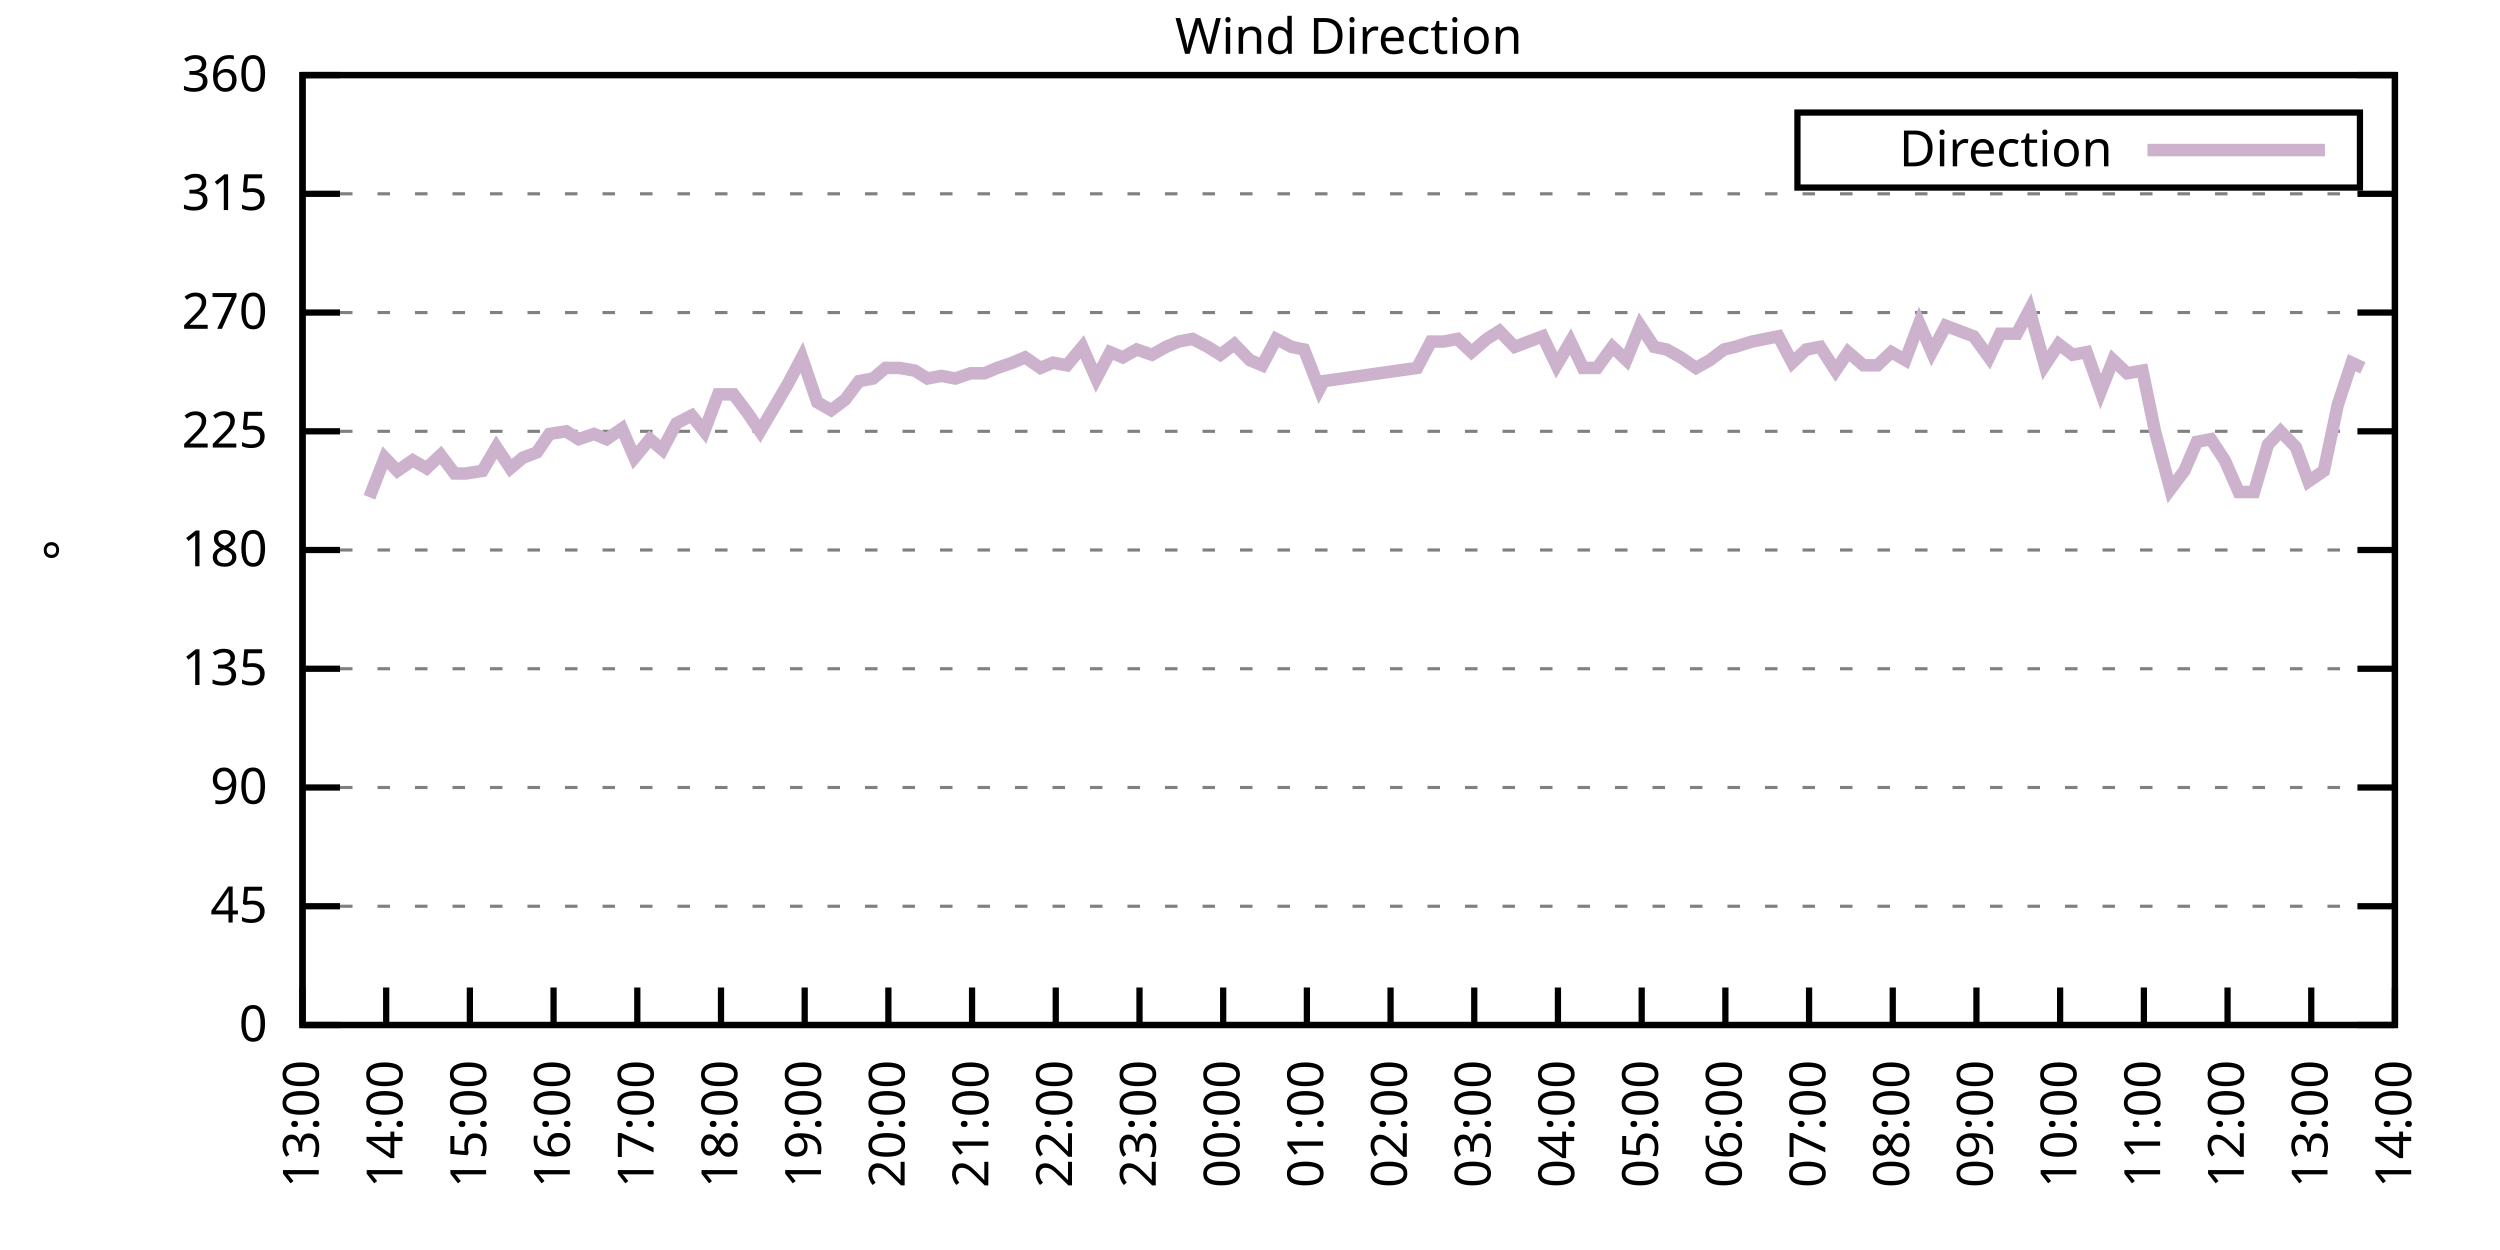
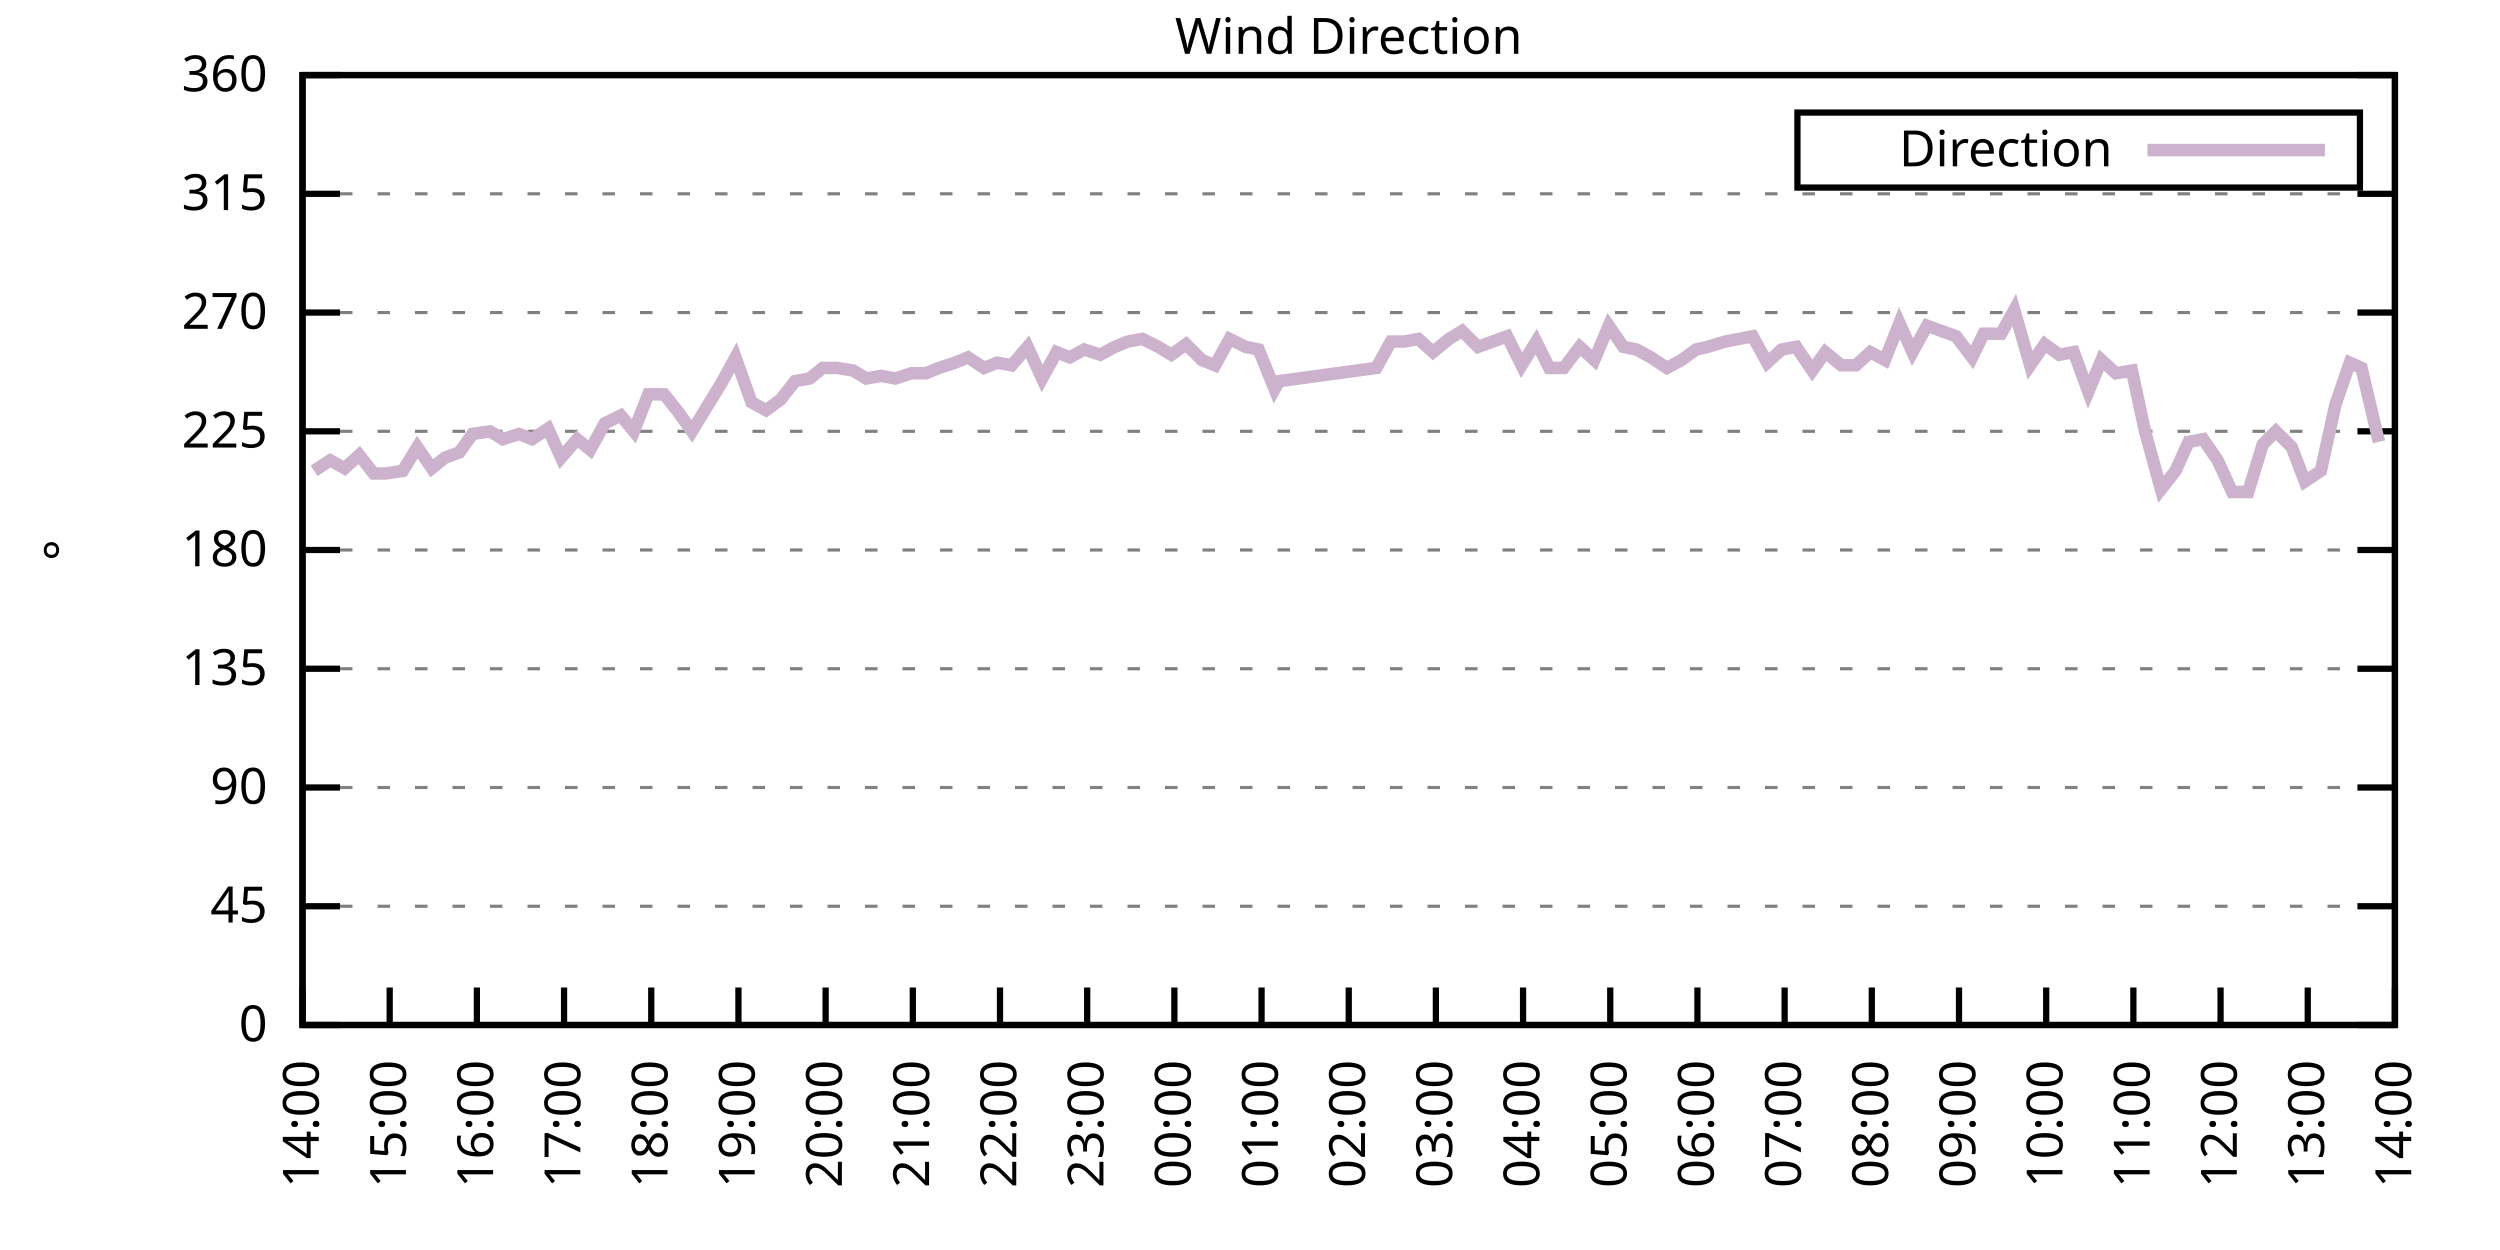
<svg xmlns="http://www.w3.org/2000/svg" xmlns:xlink="http://www.w3.org/1999/xlink" width="400" height="200" viewBox="0 0 400 200">
  <g id="gnuplot_canvas">
    <rect x="0" y="0" width="400" height="200" fill="none" />
    <defs>
      <circle id="gpDot" r="0.5" stroke-width="0.5" stroke="currentColor" />
      <path id="gpPt0" stroke-width="0.333" stroke="currentColor" d="M-1,0 h2 M0,-1 v2" />
      <path id="gpPt1" stroke-width="0.333" stroke="currentColor" d="M-1,-1 L1,1 M1,-1 L-1,1" />
      <path id="gpPt2" stroke-width="0.333" stroke="currentColor" d="M-1,0 L1,0 M0,-1 L0,1 M-1,-1 L1,1 M-1,1 L1,-1" />
      <rect id="gpPt3" stroke-width="0.333" stroke="currentColor" x="-1" y="-1" width="2" height="2" />
      <rect id="gpPt4" stroke-width="0.333" stroke="currentColor" fill="currentColor" x="-1" y="-1" width="2" height="2" />
      <circle id="gpPt5" stroke-width="0.333" stroke="currentColor" cx="0" cy="0" r="1" />
      <use xlink:href="#gpPt5" id="gpPt6" fill="currentColor" stroke="none" />
      <path id="gpPt7" stroke-width="0.333" stroke="currentColor" d="M0,-1.33 L-1.33,0.67 L1.33,0.67 z" />
      <use xlink:href="#gpPt7" id="gpPt8" fill="currentColor" stroke="none" />
      <use xlink:href="#gpPt7" id="gpPt9" stroke="currentColor" transform="rotate(180)" />
      <use xlink:href="#gpPt9" id="gpPt10" fill="currentColor" stroke="none" />
      <use xlink:href="#gpPt3" id="gpPt11" stroke="currentColor" transform="rotate(45)" />
      <use xlink:href="#gpPt11" id="gpPt12" fill="currentColor" stroke="none" />
      <path id="gpPt13" stroke-width="0.333" stroke="currentColor" d="M0,1.330 L1.265,0.411 L0.782,-1.067 L-0.782,-1.076 L-1.265,0.411 z" />
      <use xlink:href="#gpPt13" id="gpPt14" fill="currentColor" stroke="none" />
      <filter id="textbox" filterUnits="objectBoundingBox" x="0" y="0" height="1" width="1">
        <feFlood flood-color="white" flood-opacity="1" result="bgnd" />
        <feComposite in="SourceGraphic" in2="bgnd" operator="atop" />
      </filter>
      <filter id="greybox" filterUnits="objectBoundingBox" x="0" y="0" height="1" width="1">
        <feFlood flood-color="lightgrey" flood-opacity="1" result="grey" />
        <feComposite in="SourceGraphic" in2="grey" operator="atop" />
      </filter>
    </defs>
    <g fill="none" color="white" stroke="currentColor" stroke-width="1.00" stroke-linecap="butt" stroke-linejoin="miter">
</g>
    <g fill="none" color="black" stroke="currentColor" stroke-width="1.00" stroke-linecap="butt" stroke-linejoin="miter">
      <g stroke="none" shape-rendering="crispEdges">
        <polygon fill="rgb(255, 255, 255)" points="48.40,164.00 383.18,164.00 383.18,12.02 48.40,12.02 " />
      </g>
    </g>
    <g fill="none" color="black" stroke="currentColor" stroke-width="1.00" stroke-linecap="butt" stroke-linejoin="miter">
</g>
    <g fill="none" color="black" stroke="black" stroke-width="0.50" stroke-linecap="butt" stroke-linejoin="miter">
</g>
    <g fill="none" color="gray" stroke="currentColor" stroke-width="0.50" stroke-linecap="butt" stroke-linejoin="miter">
      <path stroke="gray" stroke-dasharray="2,4" class="gridline" d="M48.40,164.00 L383.19,164.00  " />
    </g>
    <g fill="none" color="gray" stroke="gray" stroke-width="1.00" stroke-linecap="butt" stroke-linejoin="miter">
</g>
    <g fill="none" color="black" stroke="currentColor" stroke-width="1.00" stroke-linecap="butt" stroke-linejoin="miter">
      <path stroke="black" d="M48.40,164.00 L54.40,164.00 M383.19,164.00 L377.19,164.00  " />
      <g transform="translate(42.80,166.60)" stroke="none" fill="black" font-family="Sans" font-size="8.00" text-anchor="end">
        <text>
          <tspan font-family="Sans"> 0</tspan>
        </text>
      </g>
    </g>
    <g fill="none" color="black" stroke="currentColor" stroke-width="1.00" stroke-linecap="butt" stroke-linejoin="miter">
</g>
    <g fill="none" color="black" stroke="black" stroke-width="0.50" stroke-linecap="butt" stroke-linejoin="miter">
</g>
    <g fill="none" color="gray" stroke="currentColor" stroke-width="0.50" stroke-linecap="butt" stroke-linejoin="miter">
      <path stroke="gray" stroke-dasharray="2,4" class="gridline" d="M48.40,145.00 L383.19,145.00  " />
    </g>
    <g fill="none" color="gray" stroke="gray" stroke-width="1.00" stroke-linecap="butt" stroke-linejoin="miter">
</g>
    <g fill="none" color="black" stroke="currentColor" stroke-width="1.00" stroke-linecap="butt" stroke-linejoin="miter">
      <path stroke="black" d="M48.40,145.00 L54.40,145.00 M383.19,145.00 L377.19,145.00  " />
      <g transform="translate(42.80,147.60)" stroke="none" fill="black" font-family="Sans" font-size="8.00" text-anchor="end">
        <text>
          <tspan font-family="Sans"> 45</tspan>
        </text>
      </g>
    </g>
    <g fill="none" color="black" stroke="currentColor" stroke-width="1.00" stroke-linecap="butt" stroke-linejoin="miter">
</g>
    <g fill="none" color="black" stroke="black" stroke-width="0.50" stroke-linecap="butt" stroke-linejoin="miter">
</g>
    <g fill="none" color="gray" stroke="currentColor" stroke-width="0.50" stroke-linecap="butt" stroke-linejoin="miter">
      <path stroke="gray" stroke-dasharray="2,4" class="gridline" d="M48.40,126.00 L383.19,126.00  " />
    </g>
    <g fill="none" color="gray" stroke="gray" stroke-width="1.00" stroke-linecap="butt" stroke-linejoin="miter">
</g>
    <g fill="none" color="black" stroke="currentColor" stroke-width="1.00" stroke-linecap="butt" stroke-linejoin="miter">
      <path stroke="black" d="M48.40,126.00 L54.40,126.00 M383.19,126.00 L377.19,126.00  " />
      <g transform="translate(42.80,128.60)" stroke="none" fill="black" font-family="Sans" font-size="8.00" text-anchor="end">
        <text>
          <tspan font-family="Sans"> 90</tspan>
        </text>
      </g>
    </g>
    <g fill="none" color="black" stroke="currentColor" stroke-width="1.00" stroke-linecap="butt" stroke-linejoin="miter">
</g>
    <g fill="none" color="black" stroke="black" stroke-width="0.50" stroke-linecap="butt" stroke-linejoin="miter">
</g>
    <g fill="none" color="gray" stroke="currentColor" stroke-width="0.50" stroke-linecap="butt" stroke-linejoin="miter">
      <path stroke="gray" stroke-dasharray="2,4" class="gridline" d="M48.40,107.00 L383.19,107.00  " />
    </g>
    <g fill="none" color="gray" stroke="gray" stroke-width="1.00" stroke-linecap="butt" stroke-linejoin="miter">
</g>
    <g fill="none" color="black" stroke="currentColor" stroke-width="1.00" stroke-linecap="butt" stroke-linejoin="miter">
      <path stroke="black" d="M48.40,107.00 L54.40,107.00 M383.19,107.00 L377.19,107.00  " />
      <g transform="translate(42.80,109.60)" stroke="none" fill="black" font-family="Sans" font-size="8.00" text-anchor="end">
        <text>
          <tspan font-family="Sans"> 135</tspan>
        </text>
      </g>
    </g>
    <g fill="none" color="black" stroke="currentColor" stroke-width="1.00" stroke-linecap="butt" stroke-linejoin="miter">
</g>
    <g fill="none" color="black" stroke="black" stroke-width="0.50" stroke-linecap="butt" stroke-linejoin="miter">
</g>
    <g fill="none" color="gray" stroke="currentColor" stroke-width="0.50" stroke-linecap="butt" stroke-linejoin="miter">
      <path stroke="gray" stroke-dasharray="2,4" class="gridline" d="M48.40,88.00 L383.19,88.00  " />
    </g>
    <g fill="none" color="gray" stroke="gray" stroke-width="1.00" stroke-linecap="butt" stroke-linejoin="miter">
</g>
    <g fill="none" color="black" stroke="currentColor" stroke-width="1.00" stroke-linecap="butt" stroke-linejoin="miter">
      <path stroke="black" d="M48.40,88.00 L54.40,88.00 M383.19,88.00 L377.19,88.00  " />
      <g transform="translate(42.80,90.60)" stroke="none" fill="black" font-family="Sans" font-size="8.00" text-anchor="end">
        <text>
          <tspan font-family="Sans"> 180</tspan>
        </text>
      </g>
    </g>
    <g fill="none" color="black" stroke="currentColor" stroke-width="1.00" stroke-linecap="butt" stroke-linejoin="miter">
</g>
    <g fill="none" color="black" stroke="black" stroke-width="0.50" stroke-linecap="butt" stroke-linejoin="miter">
</g>
    <g fill="none" color="gray" stroke="currentColor" stroke-width="0.50" stroke-linecap="butt" stroke-linejoin="miter">
      <path stroke="gray" stroke-dasharray="2,4" class="gridline" d="M48.40,69.01 L383.19,69.01  " />
    </g>
    <g fill="none" color="gray" stroke="gray" stroke-width="1.00" stroke-linecap="butt" stroke-linejoin="miter">
</g>
    <g fill="none" color="black" stroke="currentColor" stroke-width="1.00" stroke-linecap="butt" stroke-linejoin="miter">
      <path stroke="black" d="M48.40,69.01 L54.40,69.01 M383.19,69.01 L377.19,69.01  " />
      <g transform="translate(42.80,71.61)" stroke="none" fill="black" font-family="Sans" font-size="8.00" text-anchor="end">
        <text>
          <tspan font-family="Sans"> 225</tspan>
        </text>
      </g>
    </g>
    <g fill="none" color="black" stroke="currentColor" stroke-width="1.00" stroke-linecap="butt" stroke-linejoin="miter">
</g>
    <g fill="none" color="black" stroke="black" stroke-width="0.50" stroke-linecap="butt" stroke-linejoin="miter">
</g>
    <g fill="none" color="gray" stroke="currentColor" stroke-width="0.50" stroke-linecap="butt" stroke-linejoin="miter">
      <path stroke="gray" stroke-dasharray="2,4" class="gridline" d="M48.40,50.01 L383.19,50.01  " />
    </g>
    <g fill="none" color="gray" stroke="gray" stroke-width="1.00" stroke-linecap="butt" stroke-linejoin="miter">
</g>
    <g fill="none" color="black" stroke="currentColor" stroke-width="1.00" stroke-linecap="butt" stroke-linejoin="miter">
      <path stroke="black" d="M48.40,50.01 L54.40,50.01 M383.19,50.01 L377.19,50.01  " />
      <g transform="translate(42.80,52.61)" stroke="none" fill="black" font-family="Sans" font-size="8.00" text-anchor="end">
        <text>
          <tspan font-family="Sans"> 270</tspan>
        </text>
      </g>
    </g>
    <g fill="none" color="black" stroke="currentColor" stroke-width="1.00" stroke-linecap="butt" stroke-linejoin="miter">
</g>
    <g fill="none" color="black" stroke="black" stroke-width="0.50" stroke-linecap="butt" stroke-linejoin="miter">
</g>
    <g fill="none" color="gray" stroke="currentColor" stroke-width="0.50" stroke-linecap="butt" stroke-linejoin="miter">
      <path stroke="gray" stroke-dasharray="2,4" class="gridline" d="M48.40,31.01 L383.19,31.01  " />
    </g>
    <g fill="none" color="gray" stroke="gray" stroke-width="1.00" stroke-linecap="butt" stroke-linejoin="miter">
</g>
    <g fill="none" color="black" stroke="currentColor" stroke-width="1.00" stroke-linecap="butt" stroke-linejoin="miter">
      <path stroke="black" d="M48.40,31.01 L54.40,31.01 M383.19,31.01 L377.19,31.01  " />
      <g transform="translate(42.80,33.61)" stroke="none" fill="black" font-family="Sans" font-size="8.00" text-anchor="end">
        <text>
          <tspan font-family="Sans"> 315</tspan>
        </text>
      </g>
    </g>
    <g fill="none" color="black" stroke="currentColor" stroke-width="1.00" stroke-linecap="butt" stroke-linejoin="miter">
</g>
    <g fill="none" color="black" stroke="black" stroke-width="0.50" stroke-linecap="butt" stroke-linejoin="miter">
</g>
    <g fill="none" color="gray" stroke="currentColor" stroke-width="0.50" stroke-linecap="butt" stroke-linejoin="miter">
      <path stroke="gray" stroke-dasharray="2,4" class="gridline" d="M48.40,12.01 L383.19,12.01  " />
    </g>
    <g fill="none" color="gray" stroke="gray" stroke-width="1.00" stroke-linecap="butt" stroke-linejoin="miter">
</g>
    <g fill="none" color="black" stroke="currentColor" stroke-width="1.00" stroke-linecap="butt" stroke-linejoin="miter">
      <path stroke="black" d="M48.40,12.01 L54.40,12.01 M383.19,12.01 L377.19,12.01  " />
      <g transform="translate(42.80,14.61)" stroke="none" fill="black" font-family="Sans" font-size="8.00" text-anchor="end">
        <text>
          <tspan font-family="Sans"> 360</tspan>
        </text>
      </g>
    </g>
    <g fill="none" color="black" stroke="currentColor" stroke-width="1.00" stroke-linecap="butt" stroke-linejoin="miter">
      <path stroke="black" d="M48.40,164.00 L48.40,158.00  " />
      <g transform="translate(51.00,169.60) rotate(270.00)" stroke="none" fill="black" font-family="Sans" font-size="8.00" text-anchor="end">
        <text>
-           <tspan font-family="Sans">13:00</tspan>
-         </text>
-       </g>
-     </g>
-     <g fill="none" color="black" stroke="currentColor" stroke-width="1.00" stroke-linecap="butt" stroke-linejoin="miter">
-       <path stroke="black" d="M61.79,164.00 L61.79,158.00  " />
-       <g transform="translate(64.39,169.60) rotate(270.00)" stroke="none" fill="black" font-family="Sans" font-size="8.00" text-anchor="end">
-         <text>
          <tspan font-family="Sans">14:00</tspan>
        </text>
      </g>
    </g>
    <g fill="none" color="black" stroke="currentColor" stroke-width="1.00" stroke-linecap="butt" stroke-linejoin="miter">
-       <path stroke="black" d="M75.18,164.00 L75.18,158.00  " />
-       <g transform="translate(77.78,169.60) rotate(270.00)" stroke="none" fill="black" font-family="Sans" font-size="8.00" text-anchor="end">
+       <path stroke="black" d="M62.35,164.00 L62.35,158.00  " />
+       <g transform="translate(64.95,169.60) rotate(270.00)" stroke="none" fill="black" font-family="Sans" font-size="8.00" text-anchor="end">
        <text>
          <tspan font-family="Sans">15:00</tspan>
        </text>
      </g>
    </g>
    <g fill="none" color="black" stroke="currentColor" stroke-width="1.00" stroke-linecap="butt" stroke-linejoin="miter">
-       <path stroke="black" d="M88.57,164.00 L88.57,158.00  " />
-       <g transform="translate(91.17,169.60) rotate(270.00)" stroke="none" fill="black" font-family="Sans" font-size="8.00" text-anchor="end">
+       <path stroke="black" d="M76.30,164.00 L76.30,158.00  " />
+       <g transform="translate(78.90,169.60) rotate(270.00)" stroke="none" fill="black" font-family="Sans" font-size="8.00" text-anchor="end">
        <text>
          <tspan font-family="Sans">16:00</tspan>
        </text>
      </g>
    </g>
    <g fill="none" color="black" stroke="currentColor" stroke-width="1.00" stroke-linecap="butt" stroke-linejoin="miter">
-       <path stroke="black" d="M101.97,164.00 L101.97,158.00  " />
-       <g transform="translate(104.57,169.60) rotate(270.00)" stroke="none" fill="black" font-family="Sans" font-size="8.00" text-anchor="end">
+       <path stroke="black" d="M90.25,164.00 L90.25,158.00  " />
+       <g transform="translate(92.85,169.60) rotate(270.00)" stroke="none" fill="black" font-family="Sans" font-size="8.00" text-anchor="end">
        <text>
          <tspan font-family="Sans">17:00</tspan>
        </text>
      </g>
    </g>
    <g fill="none" color="black" stroke="currentColor" stroke-width="1.00" stroke-linecap="butt" stroke-linejoin="miter">
-       <path stroke="black" d="M115.36,164.00 L115.36,158.00  " />
-       <g transform="translate(117.96,169.60) rotate(270.00)" stroke="none" fill="black" font-family="Sans" font-size="8.00" text-anchor="end">
+       <path stroke="black" d="M104.20,164.00 L104.20,158.00  " />
+       <g transform="translate(106.80,169.60) rotate(270.00)" stroke="none" fill="black" font-family="Sans" font-size="8.00" text-anchor="end">
        <text>
          <tspan font-family="Sans">18:00</tspan>
        </text>
      </g>
    </g>
    <g fill="none" color="black" stroke="currentColor" stroke-width="1.00" stroke-linecap="butt" stroke-linejoin="miter">
-       <path stroke="black" d="M128.75,164.00 L128.75,158.00  " />
-       <g transform="translate(131.35,169.60) rotate(270.00)" stroke="none" fill="black" font-family="Sans" font-size="8.00" text-anchor="end">
+       <path stroke="black" d="M118.15,164.00 L118.15,158.00  " />
+       <g transform="translate(120.75,169.60) rotate(270.00)" stroke="none" fill="black" font-family="Sans" font-size="8.00" text-anchor="end">
        <text>
          <tspan font-family="Sans">19:00</tspan>
        </text>
      </g>
    </g>
    <g fill="none" color="black" stroke="currentColor" stroke-width="1.00" stroke-linecap="butt" stroke-linejoin="miter">
-       <path stroke="black" d="M142.14,164.00 L142.14,158.00  " />
-       <g transform="translate(144.74,169.60) rotate(270.00)" stroke="none" fill="black" font-family="Sans" font-size="8.00" text-anchor="end">
+       <path stroke="black" d="M132.10,164.00 L132.10,158.00  " />
+       <g transform="translate(134.70,169.60) rotate(270.00)" stroke="none" fill="black" font-family="Sans" font-size="8.00" text-anchor="end">
        <text>
          <tspan font-family="Sans">20:00</tspan>
        </text>
      </g>
    </g>
    <g fill="none" color="black" stroke="currentColor" stroke-width="1.00" stroke-linecap="butt" stroke-linejoin="miter">
-       <path stroke="black" d="M155.53,164.00 L155.53,158.00  " />
-       <g transform="translate(158.13,169.60) rotate(270.00)" stroke="none" fill="black" font-family="Sans" font-size="8.00" text-anchor="end">
+       <path stroke="black" d="M146.05,164.00 L146.05,158.00  " />
+       <g transform="translate(148.65,169.60) rotate(270.00)" stroke="none" fill="black" font-family="Sans" font-size="8.00" text-anchor="end">
        <text>
          <tspan font-family="Sans">21:00</tspan>
        </text>
      </g>
    </g>
    <g fill="none" color="black" stroke="currentColor" stroke-width="1.00" stroke-linecap="butt" stroke-linejoin="miter">
-       <path stroke="black" d="M168.92,164.00 L168.92,158.00  " />
-       <g transform="translate(171.52,169.60) rotate(270.00)" stroke="none" fill="black" font-family="Sans" font-size="8.00" text-anchor="end">
+       <path stroke="black" d="M160.00,164.00 L160.00,158.00  " />
+       <g transform="translate(162.60,169.60) rotate(270.00)" stroke="none" fill="black" font-family="Sans" font-size="8.00" text-anchor="end">
        <text>
          <tspan font-family="Sans">22:00</tspan>
        </text>
      </g>
    </g>
    <g fill="none" color="black" stroke="currentColor" stroke-width="1.00" stroke-linecap="butt" stroke-linejoin="miter">
-       <path stroke="black" d="M182.32,164.00 L182.32,158.00  " />
-       <g transform="translate(184.92,169.60) rotate(270.00)" stroke="none" fill="black" font-family="Sans" font-size="8.00" text-anchor="end">
+       <path stroke="black" d="M173.95,164.00 L173.95,158.00  " />
+       <g transform="translate(176.55,169.60) rotate(270.00)" stroke="none" fill="black" font-family="Sans" font-size="8.00" text-anchor="end">
        <text>
          <tspan font-family="Sans">23:00</tspan>
        </text>
      </g>
    </g>
    <g fill="none" color="black" stroke="currentColor" stroke-width="1.00" stroke-linecap="butt" stroke-linejoin="miter">
-       <path stroke="black" d="M195.71,164.00 L195.71,158.00  " />
-       <g transform="translate(198.31,169.60) rotate(270.00)" stroke="none" fill="black" font-family="Sans" font-size="8.00" text-anchor="end">
+       <path stroke="black" d="M187.90,164.00 L187.90,158.00  " />
+       <g transform="translate(190.50,169.60) rotate(270.00)" stroke="none" fill="black" font-family="Sans" font-size="8.00" text-anchor="end">
        <text>
          <tspan font-family="Sans">00:00</tspan>
        </text>
      </g>
    </g>
    <g fill="none" color="black" stroke="currentColor" stroke-width="1.00" stroke-linecap="butt" stroke-linejoin="miter">
-       <path stroke="black" d="M209.10,164.00 L209.10,158.00  " />
-       <g transform="translate(211.70,169.60) rotate(270.00)" stroke="none" fill="black" font-family="Sans" font-size="8.00" text-anchor="end">
+       <path stroke="black" d="M201.85,164.00 L201.85,158.00  " />
+       <g transform="translate(204.45,169.60) rotate(270.00)" stroke="none" fill="black" font-family="Sans" font-size="8.00" text-anchor="end">
        <text>
          <tspan font-family="Sans">01:00</tspan>
        </text>
      </g>
    </g>
    <g fill="none" color="black" stroke="currentColor" stroke-width="1.00" stroke-linecap="butt" stroke-linejoin="miter">
-       <path stroke="black" d="M222.49,164.00 L222.49,158.00  " />
-       <g transform="translate(225.09,169.60) rotate(270.00)" stroke="none" fill="black" font-family="Sans" font-size="8.00" text-anchor="end">
+       <path stroke="black" d="M215.80,164.00 L215.80,158.00  " />
+       <g transform="translate(218.40,169.60) rotate(270.00)" stroke="none" fill="black" font-family="Sans" font-size="8.00" text-anchor="end">
        <text>
          <tspan font-family="Sans">02:00</tspan>
        </text>
      </g>
    </g>
    <g fill="none" color="black" stroke="currentColor" stroke-width="1.00" stroke-linecap="butt" stroke-linejoin="miter">
-       <path stroke="black" d="M235.88,164.00 L235.88,158.00  " />
-       <g transform="translate(238.48,169.60) rotate(270.00)" stroke="none" fill="black" font-family="Sans" font-size="8.00" text-anchor="end">
+       <path stroke="black" d="M229.74,164.00 L229.74,158.00  " />
+       <g transform="translate(232.34,169.60) rotate(270.00)" stroke="none" fill="black" font-family="Sans" font-size="8.00" text-anchor="end">
        <text>
          <tspan font-family="Sans">03:00</tspan>
        </text>
      </g>
    </g>
    <g fill="none" color="black" stroke="currentColor" stroke-width="1.00" stroke-linecap="butt" stroke-linejoin="miter">
-       <path stroke="black" d="M249.27,164.00 L249.27,158.00  " />
-       <g transform="translate(251.87,169.60) rotate(270.00)" stroke="none" fill="black" font-family="Sans" font-size="8.00" text-anchor="end">
+       <path stroke="black" d="M243.69,164.00 L243.69,158.00  " />
+       <g transform="translate(246.29,169.60) rotate(270.00)" stroke="none" fill="black" font-family="Sans" font-size="8.00" text-anchor="end">
        <text>
          <tspan font-family="Sans">04:00</tspan>
        </text>
      </g>
    </g>
    <g fill="none" color="black" stroke="currentColor" stroke-width="1.00" stroke-linecap="butt" stroke-linejoin="miter">
-       <path stroke="black" d="M262.67,164.00 L262.67,158.00  " />
-       <g transform="translate(265.27,169.60) rotate(270.00)" stroke="none" fill="black" font-family="Sans" font-size="8.00" text-anchor="end">
+       <path stroke="black" d="M257.64,164.00 L257.64,158.00  " />
+       <g transform="translate(260.24,169.60) rotate(270.00)" stroke="none" fill="black" font-family="Sans" font-size="8.00" text-anchor="end">
        <text>
          <tspan font-family="Sans">05:00</tspan>
        </text>
      </g>
    </g>
    <g fill="none" color="black" stroke="currentColor" stroke-width="1.00" stroke-linecap="butt" stroke-linejoin="miter">
-       <path stroke="black" d="M276.06,164.00 L276.06,158.00  " />
-       <g transform="translate(278.66,169.60) rotate(270.00)" stroke="none" fill="black" font-family="Sans" font-size="8.00" text-anchor="end">
+       <path stroke="black" d="M271.59,164.00 L271.59,158.00  " />
+       <g transform="translate(274.19,169.60) rotate(270.00)" stroke="none" fill="black" font-family="Sans" font-size="8.00" text-anchor="end">
        <text>
          <tspan font-family="Sans">06:00</tspan>
        </text>
      </g>
    </g>
    <g fill="none" color="black" stroke="currentColor" stroke-width="1.00" stroke-linecap="butt" stroke-linejoin="miter">
-       <path stroke="black" d="M289.45,164.00 L289.45,158.00  " />
-       <g transform="translate(292.05,169.60) rotate(270.00)" stroke="none" fill="black" font-family="Sans" font-size="8.00" text-anchor="end">
+       <path stroke="black" d="M285.54,164.00 L285.54,158.00  " />
+       <g transform="translate(288.14,169.60) rotate(270.00)" stroke="none" fill="black" font-family="Sans" font-size="8.00" text-anchor="end">
        <text>
          <tspan font-family="Sans">07:00</tspan>
        </text>
      </g>
    </g>
    <g fill="none" color="black" stroke="currentColor" stroke-width="1.00" stroke-linecap="butt" stroke-linejoin="miter">
-       <path stroke="black" d="M302.84,164.00 L302.84,158.00  " />
-       <g transform="translate(305.44,169.60) rotate(270.00)" stroke="none" fill="black" font-family="Sans" font-size="8.00" text-anchor="end">
+       <path stroke="black" d="M299.49,164.00 L299.49,158.00  " />
+       <g transform="translate(302.09,169.60) rotate(270.00)" stroke="none" fill="black" font-family="Sans" font-size="8.00" text-anchor="end">
        <text>
          <tspan font-family="Sans">08:00</tspan>
        </text>
      </g>
    </g>
    <g fill="none" color="black" stroke="currentColor" stroke-width="1.00" stroke-linecap="butt" stroke-linejoin="miter">
-       <path stroke="black" d="M316.23,164.00 L316.23,158.00  " />
-       <g transform="translate(318.83,169.60) rotate(270.00)" stroke="none" fill="black" font-family="Sans" font-size="8.00" text-anchor="end">
+       <path stroke="black" d="M313.44,164.00 L313.44,158.00  " />
+       <g transform="translate(316.04,169.60) rotate(270.00)" stroke="none" fill="black" font-family="Sans" font-size="8.00" text-anchor="end">
        <text>
          <tspan font-family="Sans">09:00</tspan>
        </text>
      </g>
    </g>
    <g fill="none" color="black" stroke="currentColor" stroke-width="1.00" stroke-linecap="butt" stroke-linejoin="miter">
-       <path stroke="black" d="M329.62,164.00 L329.62,158.00  " />
-       <g transform="translate(332.22,169.60) rotate(270.00)" stroke="none" fill="black" font-family="Sans" font-size="8.00" text-anchor="end">
+       <path stroke="black" d="M327.39,164.00 L327.39,158.00  " />
+       <g transform="translate(329.99,169.60) rotate(270.00)" stroke="none" fill="black" font-family="Sans" font-size="8.00" text-anchor="end">
        <text>
          <tspan font-family="Sans">10:00</tspan>
        </text>
      </g>
    </g>
    <g fill="none" color="black" stroke="currentColor" stroke-width="1.00" stroke-linecap="butt" stroke-linejoin="miter">
-       <path stroke="black" d="M343.02,164.00 L343.02,158.00  " />
-       <g transform="translate(345.62,169.60) rotate(270.00)" stroke="none" fill="black" font-family="Sans" font-size="8.00" text-anchor="end">
+       <path stroke="black" d="M341.34,164.00 L341.34,158.00  " />
+       <g transform="translate(343.94,169.60) rotate(270.00)" stroke="none" fill="black" font-family="Sans" font-size="8.00" text-anchor="end">
        <text>
          <tspan font-family="Sans">11:00</tspan>
        </text>
      </g>
    </g>
    <g fill="none" color="black" stroke="currentColor" stroke-width="1.00" stroke-linecap="butt" stroke-linejoin="miter">
-       <path stroke="black" d="M356.41,164.00 L356.41,158.00  " />
-       <g transform="translate(359.01,169.60) rotate(270.00)" stroke="none" fill="black" font-family="Sans" font-size="8.00" text-anchor="end">
+       <path stroke="black" d="M355.29,164.00 L355.29,158.00  " />
+       <g transform="translate(357.89,169.60) rotate(270.00)" stroke="none" fill="black" font-family="Sans" font-size="8.00" text-anchor="end">
        <text>
          <tspan font-family="Sans">12:00</tspan>
        </text>
      </g>
    </g>
    <g fill="none" color="black" stroke="currentColor" stroke-width="1.00" stroke-linecap="butt" stroke-linejoin="miter">
-       <path stroke="black" d="M369.80,164.00 L369.80,158.00  " />
-       <g transform="translate(372.40,169.60) rotate(270.00)" stroke="none" fill="black" font-family="Sans" font-size="8.00" text-anchor="end">
+       <path stroke="black" d="M369.24,164.00 L369.24,158.00  " />
+       <g transform="translate(371.84,169.60) rotate(270.00)" stroke="none" fill="black" font-family="Sans" font-size="8.00" text-anchor="end">
        <text>
          <tspan font-family="Sans">13:00</tspan>
        </text>
      </g>
    </g>
    <g fill="none" color="black" stroke="currentColor" stroke-width="1.00" stroke-linecap="butt" stroke-linejoin="miter">
      <path stroke="black" d="M383.19,164.00 L383.19,158.00  " />
      <g transform="translate(385.79,169.60) rotate(270.00)" stroke="none" fill="black" font-family="Sans" font-size="8.00" text-anchor="end">
        <text>
          <tspan font-family="Sans">14:00</tspan>
        </text>
      </g>
    </g>
    <g fill="none" color="black" stroke="currentColor" stroke-width="1.00" stroke-linecap="butt" stroke-linejoin="miter">
</g>
    <g fill="none" color="black" stroke="currentColor" stroke-width="1.00" stroke-linecap="butt" stroke-linejoin="miter">
      <path stroke="black" d="M48.40,12.01 L48.40,164.00 L383.19,164.00 L383.19,12.01 L48.40,12.01 Z  " />
    </g>
    <g fill="none" color="black" stroke="currentColor" stroke-width="1.00" stroke-linecap="butt" stroke-linejoin="miter">
</g>
    <g fill="none" color="black" stroke="currentColor" stroke-width="1.00" stroke-linecap="butt" stroke-linejoin="miter">
      <path stroke="black" d="M287.59,30.01 L287.59,18.01 L377.59,18.01 L377.59,30.01 L287.59,30.01 Z  " />
    </g>
    <g id="Wind_direction_plot_1">
      <g fill="none" color="white" stroke="black" stroke-width="2.00" stroke-linecap="butt" stroke-linejoin="miter">
</g>
      <g fill="none" color="black" stroke="currentColor" stroke-width="2.00" stroke-linecap="butt" stroke-linejoin="miter">
        <g transform="translate(337.99,26.61)" stroke="none" fill="black" font-family="Sans" font-size="8.00" text-anchor="end">
          <text>
            <tspan font-family="Sans">Direction</tspan>
          </text>
        </g>
      </g>
      <g fill="none" color="black" stroke="currentColor" stroke-width="2.00" stroke-linecap="butt" stroke-linejoin="miter">
-         <path stroke="rgb(204, 178, 204)" d="M343.59,24.01 L371.99,24.01 M59.11,79.56 L61.57,73.23 L63.58,75.34 L66.03,73.65 L68.26,74.92 L70.50,72.81   L72.73,75.76 L74.51,75.76 L77.19,75.34 L79.42,71.54 L81.66,74.92 L83.66,73.23 L85.90,72.38 L87.91,69.43   L90.58,69.01 L92.59,70.27 L95.05,69.43 L97.06,70.27 L99.51,68.58 L101.52,73.23 L103.98,70.27 L105.98,71.96   L108.22,67.74 L110.67,66.47 L112.68,69.01 L114.91,63.10 L117.37,63.10 L119.60,66.05 L121.61,69.01 L123.84,65.21   L126.07,61.41 L128.30,57.18 L130.76,64.36 L132.99,65.63 L135.22,63.94 L137.45,60.98 L139.69,60.56 L141.69,58.87   L143.93,58.87 L146.38,59.30 L148.39,60.56 L150.62,60.14 L152.85,60.56 L155.31,59.72 L157.54,59.72 L159.55,58.87   L162.01,58.03 L164.01,57.18 L166.47,58.87 L168.48,58.03 L170.71,58.45 L173.17,55.50 L175.40,60.56 L177.63,56.34   L179.64,57.18 L181.87,55.92 L184.32,56.76 L186.56,55.50 L188.57,54.65 L190.80,54.23 L193.25,55.50 L195.26,56.76   L197.49,55.07 L199.95,57.61 L201.96,58.45 L204.19,54.23 L206.64,55.50 L208.65,55.92 L211.11,62.25 L211.78,60.98   L226.73,58.87 L228.96,54.65 L230.97,54.65 L233.20,54.23 L235.44,56.34 L237.89,54.23 L239.90,52.96 L242.36,55.50   L244.59,54.65 L246.82,53.81 L249.05,58.45 L251.28,54.65 L253.29,58.87 L255.52,58.87 L257.98,55.50 L260.21,57.61   L262.44,52.12 L264.67,55.50 L266.68,55.92 L268.92,57.18 L271.37,58.87 L273.60,57.61 L275.83,55.92 L277.62,55.50   L280.30,54.65 L284.54,53.81 L286.77,58.03 L289.00,55.92 L291.23,55.50 L293.69,59.30 L295.70,56.34 L298.15,58.45   L300.39,58.45 L302.62,56.34 L304.85,57.61 L307.08,51.70 L309.09,56.34 L311.32,52.12 L315.79,53.81 L318.24,57.18   L320.03,53.39 L322.70,53.39 L324.71,49.59 L327.17,58.45 L329.40,55.07 L331.63,56.76 L333.86,56.34 L336.10,62.67   L338.10,57.61 L340.34,59.72 L342.79,59.30 L344.80,69.01 L347.26,78.29 L349.49,75.34 L351.50,70.70 L353.73,70.27   L355.96,73.65 L358.19,78.72 L360.65,78.72 L362.88,71.12 L364.89,69.01 L367.34,71.54 L369.35,77.03 L371.81,75.34   L374.04,64.78 L376.27,58.03 L378.06,58.87  " />
+         <path stroke="rgb(204, 178, 204)" d="M343.59,24.01 L371.99,24.01 M50.26,75.34 L52.82,73.65 L55.14,74.92 L57.47,72.81 L59.79,75.76 L61.65,75.76   L64.44,75.34 L66.77,71.54 L69.09,74.92 L71.18,73.23 L73.51,72.38 L75.60,69.43 L78.39,69.01 L80.48,70.27   L83.04,69.43 L85.13,70.27 L87.69,68.58 L89.78,73.23 L92.34,70.27 L94.43,71.96 L96.76,67.74 L99.32,66.47   L101.41,69.01 L103.73,63.10 L106.29,63.10 L108.62,66.05 L110.71,69.01 L113.03,65.21 L115.36,61.41 L117.68,57.18   L120.24,64.36 L122.57,65.63 L124.89,63.94 L127.22,60.98 L129.54,60.56 L131.63,58.87 L133.96,58.87 L136.51,59.30   L138.61,60.56 L140.93,60.14 L143.26,60.56 L145.81,59.72 L148.14,59.72 L150.23,58.87 L152.79,58.03 L154.88,57.18   L157.44,58.87 L159.53,58.03 L161.86,58.45 L164.41,55.50 L166.74,60.56 L169.06,56.34 L171.16,57.18 L173.48,55.92   L176.04,56.76 L178.36,55.50 L180.46,54.65 L182.78,54.23 L185.34,55.50 L187.43,56.76 L189.76,55.07 L192.31,57.61   L194.41,58.45 L196.73,54.23 L199.29,55.50 L201.38,55.92 L203.94,62.25 L204.64,60.98 L220.21,58.87 L222.54,54.65   L224.63,54.65 L226.95,54.23 L229.28,56.34 L231.84,54.23 L233.93,52.96 L236.49,55.50 L238.81,54.65 L241.14,53.81   L243.46,58.45 L245.79,54.65 L247.88,58.87 L250.20,58.87 L252.76,55.50 L255.09,57.61 L257.41,52.12 L259.74,55.50   L261.83,55.92 L264.15,57.18 L266.71,58.87 L269.04,57.61 L271.36,55.92 L273.22,55.50 L276.01,54.65 L280.43,53.81   L282.75,58.03 L285.08,55.92 L287.40,55.50 L289.96,59.30 L292.05,56.34 L294.61,58.45 L296.94,58.45 L299.26,56.34   L301.58,57.61 L303.91,51.70 L306.00,56.34 L308.33,52.12 L312.98,53.81 L315.53,57.18 L317.39,53.39 L320.18,53.39   L322.28,49.59 L324.83,58.45 L327.16,55.07 L329.48,56.76 L331.81,56.34 L334.13,62.67 L336.23,57.61 L338.55,59.72   L341.11,59.30 L343.20,69.01 L345.76,78.29 L348.08,75.34 L350.18,70.70 L352.50,70.27 L354.83,73.65 L357.15,78.72   L359.71,78.72 L362.03,71.12 L364.13,69.01 L366.68,71.54 L368.78,77.03 L371.33,75.34 L373.66,64.78 L375.98,58.03   L377.84,58.87 L380.63,70.70  " />
      </g>
    </g>
    <g fill="none" color="black" stroke="currentColor" stroke-width="2.00" stroke-linecap="butt" stroke-linejoin="miter">
</g>
    <g fill="none" color="black" stroke="black" stroke-width="1.00" stroke-linecap="butt" stroke-linejoin="miter">
</g>
    <g fill="none" color="black" stroke="currentColor" stroke-width="1.00" stroke-linecap="butt" stroke-linejoin="miter">
      <path stroke="black" d="M48.40,12.01 L48.40,164.00 L383.19,164.00 L383.19,12.01 L48.40,12.01 Z  " />
      <g transform="translate(12.80,88.01) rotate(270.00)" stroke="none" fill="black" font-family="Sans" font-size="8.00" text-anchor="middle">
        <text>
          <tspan font-family="Sans">°</tspan>
        </text>
      </g>
    </g>
    <g fill="none" color="black" stroke="currentColor" stroke-width="1.00" stroke-linecap="butt" stroke-linejoin="miter">
</g>
    <g fill="none" color="black" stroke="currentColor" stroke-width="1.00" stroke-linecap="butt" stroke-linejoin="miter">
      <g transform="translate(215.79,8.61)" stroke="none" fill="black" font-family="Sans" font-size="8.00" text-anchor="middle">
        <text>
          <tspan font-family="Sans">Wind Direction</tspan>
        </text>
      </g>
    </g>
    <g fill="none" color="black" stroke="currentColor" stroke-width="1.00" stroke-linecap="butt" stroke-linejoin="miter">
</g>
  </g>
</svg>
